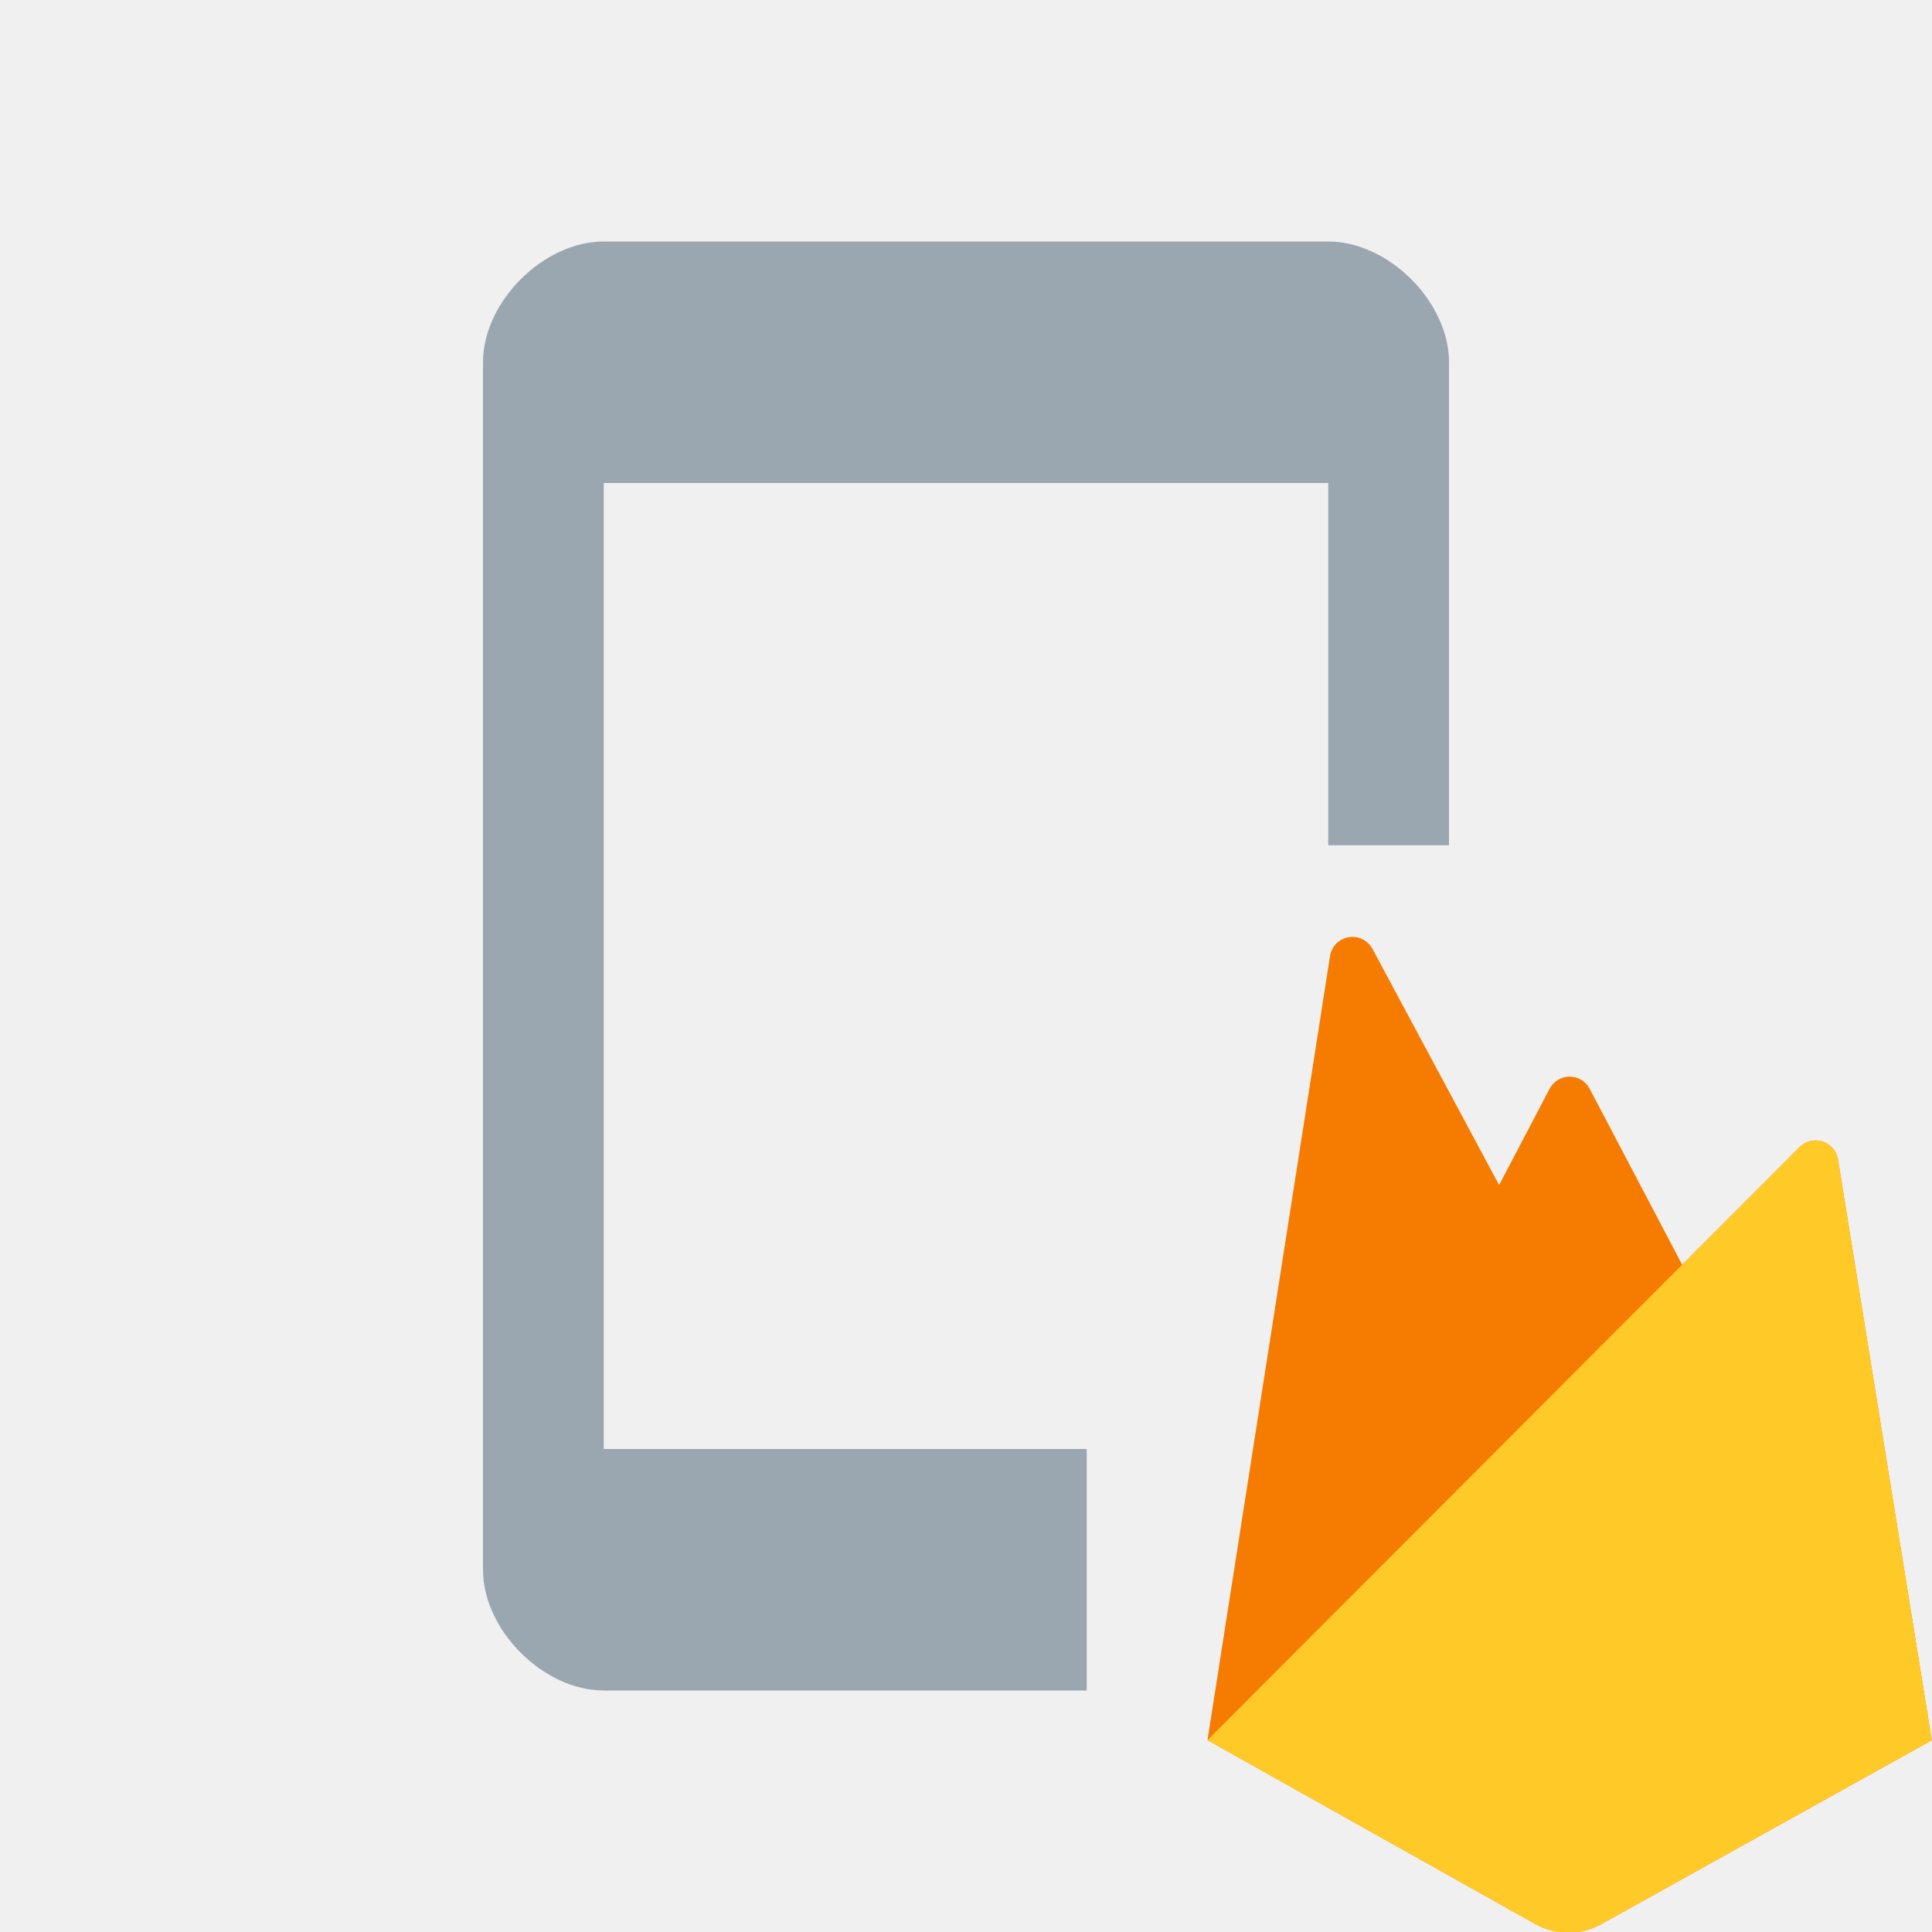
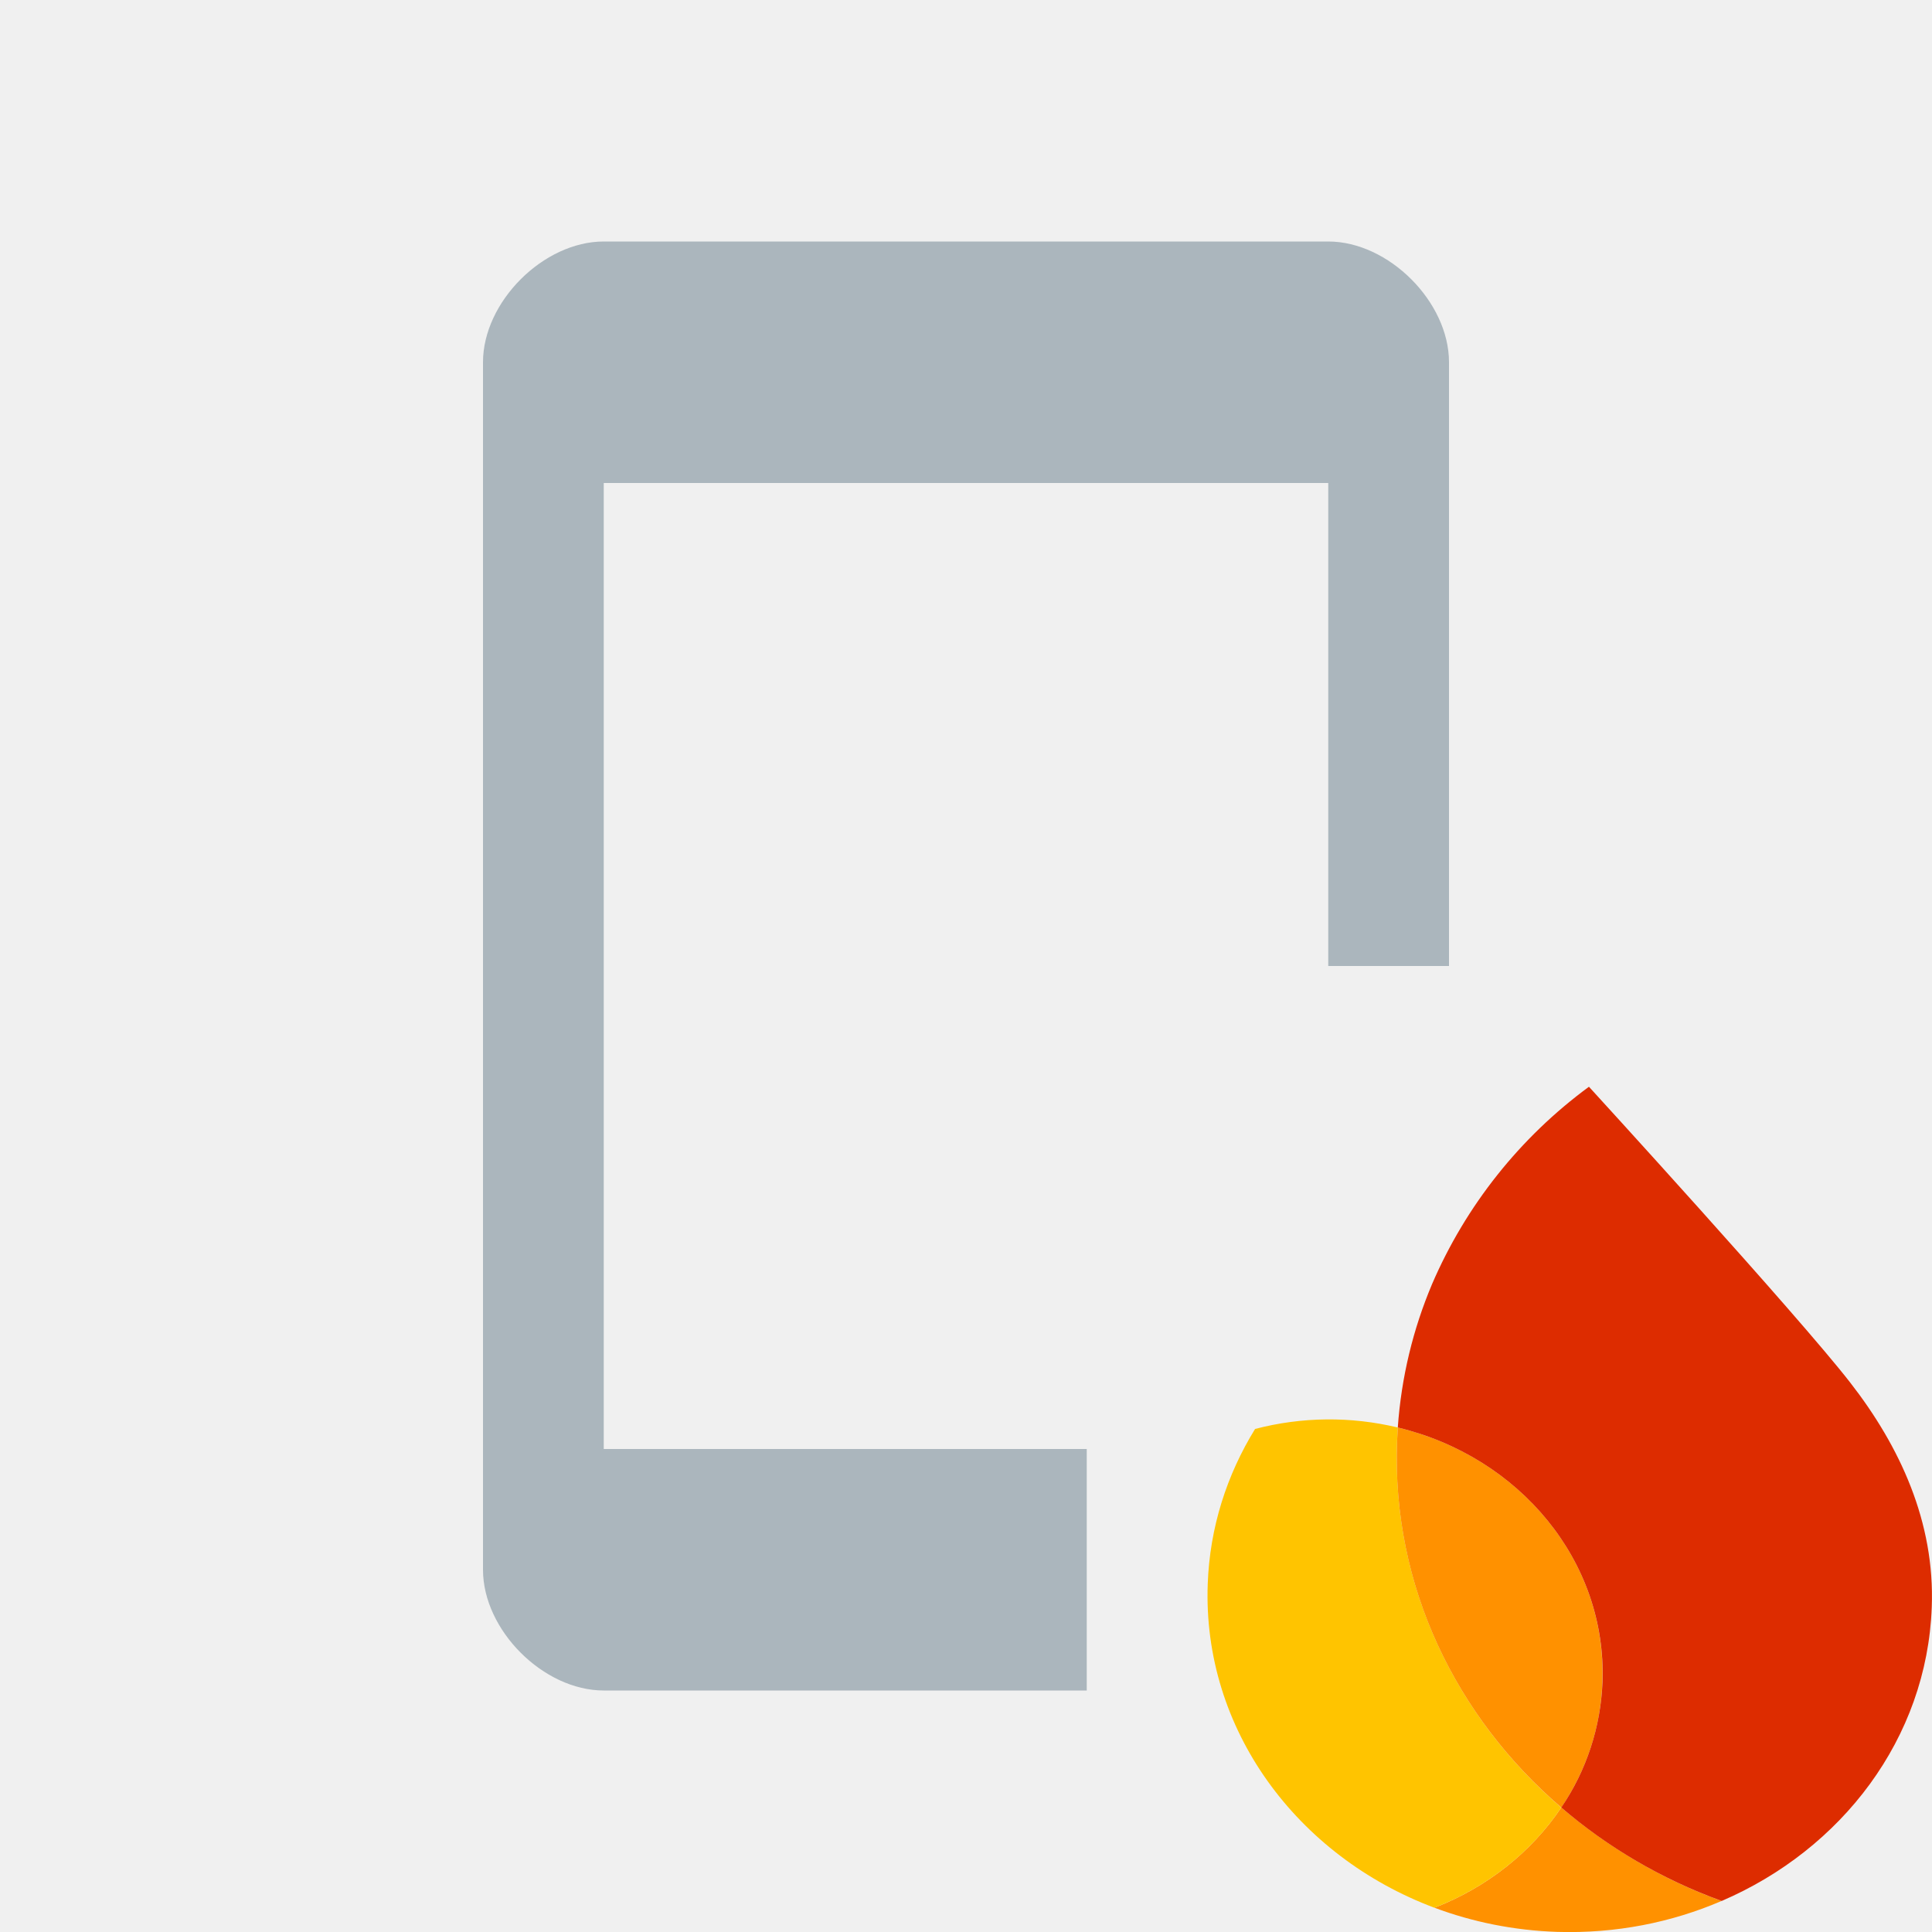
<svg xmlns="http://www.w3.org/2000/svg" width="16" height="16" viewBox="0 0 16 16" fill="none">
  <g clip-path="url(#clip0_4236_809)">
-     <path fill-rule="evenodd" clip-rule="evenodd" d="M5 2h6c.5 0 1 .5 1 1v4h-1V4H5v8h4v2H5c-.5 0-1-.5-1-1V3c0-.5.5-1 1-1z" fill="#9AA7B0" />
-     <path d="M15.221 9.6a.187.187 0 0 0-.317-.1l-.973.974-.766-1.457a.187.187 0 0 0-.332 0l-.418.797-1.05-1.958a.188.188 0 0 0-.35.06L10 14.411l2.713 1.522c.17.096.378.096.549.001l2.736-1.522-.777-4.812z" fill="#F57C00" />
-     <path d="M15.998 14.411l-.777-4.81a.187.187 0 0 0-.317-.102L10 14.411l2.713 1.522c.17.096.378.096.549.001l2.736-1.523z" fill="#FFCA28" />
+     <g clip-path="url(#clip1_4236_809)">
+       <path fill-rule="evenodd" clip-rule="evenodd" d="M5 2h6c.5 0 1 .5 1 1v5h-1V4H5v8h4v2H5c-.5 0-1-.5-1-1V3c0-.5.5-1 1-1z" fill="#9AA7B0" fill-opacity=".8" />
+       <path d="M11.88 15.799c.314.118.657.188 1.016.2.486.015.948-.078 1.361-.256a4.302 4.302 0 0 1-1.327-.774c-.248.37-.615.661-1.05.83z" fill="#FF9100" />
+       <path d="M12.93 14.97c-.874-.752-1.405-1.84-1.36-3.032l.006-.116a2.43 2.43 0 0 0-1.182.012c-.234.38-.375.815-.392 1.282-.045 1.205.74 2.257 1.877 2.683.436-.169.803-.46 1.051-.83z" fill="#FFC400" />
+       <path d="M12.93 14.97c.203-.303.327-.657.34-1.039.039-1.004-.688-1.868-1.694-2.109a4.496 4.496 0 0 0-.006.117c-.045 1.192.486 2.279 1.36 3.03z" fill="#FF9100" />
+       <path d="M13.159 9a3.98 3.98 0 0 0-1.3 1.636c-.156.37-.254.769-.283 1.186 1.006.241 1.733 1.105 1.695 2.11a1.985 1.985 0 0 1-.341 1.037c.383.329.832.594 1.328.774.994-.427 1.7-1.345 1.74-2.433.027-.704-.264-1.332-.676-1.861C14.887 10.889 13.159 9 13.159 9z" fill="#DD2C00" />
+     </g>
  </g>
  <defs>
    <clipPath id="clip0_4236_809">
      <path fill="#fff" d="M0 0h16v16H0z" />
    </clipPath>
+     <clipPath id="clip1_4236_809">
+       <path fill="#fff" d="M0 0h16v16H0z" />
+     </clipPath>
  </defs>
</svg>
